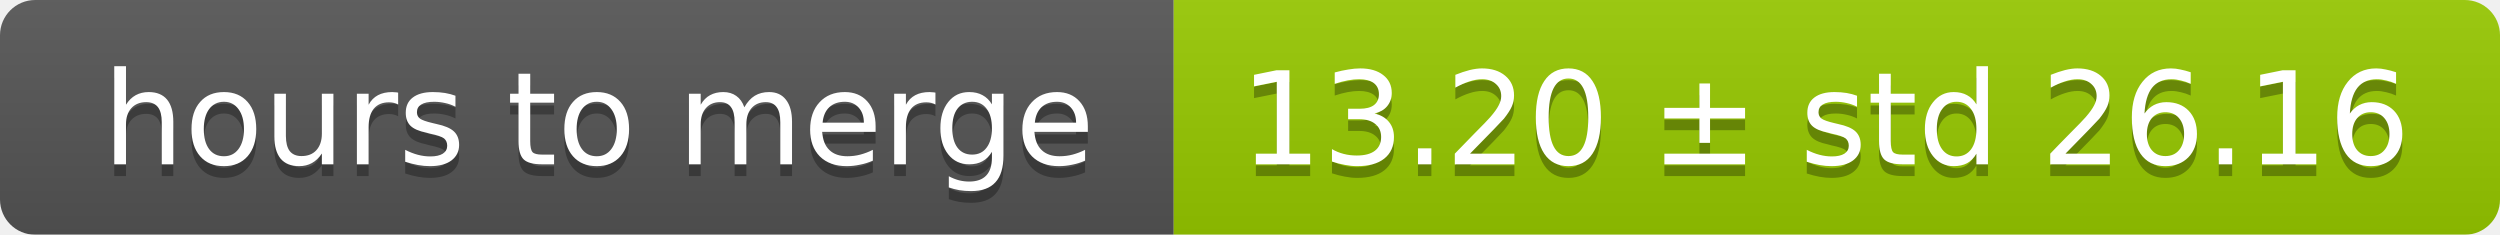
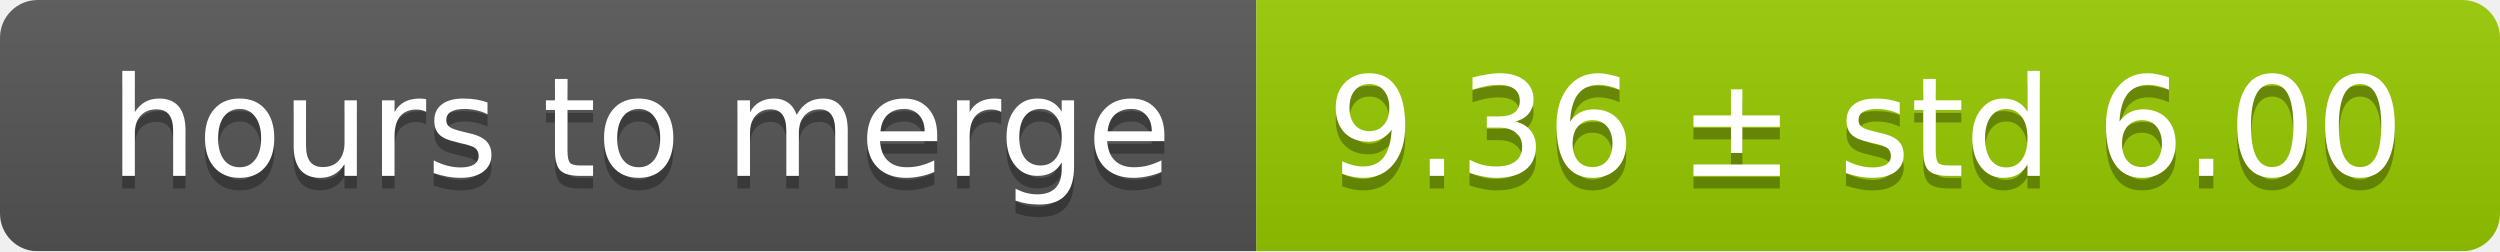
- <svg xmlns="http://www.w3.org/2000/svg" width="213" height="20">
+ <svg xmlns="http://www.w3.org/2000/svg" width="199" height="20">
  <linearGradient id="smooth" x2="0" y2="100%">
    <stop offset="0" stop-color="#bbb" stop-opacity=".1" />
    <stop offset="1" stop-opacity=".1" />
  </linearGradient>
  <mask id="round">
-     <rect width="213" height="20" rx="3" fill="#fff" />
+     <rect width="199" height="20" rx="3" fill="#fff" />
  </mask>
  <g mask="url(#round)">
    <rect width="100" height="20" fill="#555" />
-     <rect x="100" width="113" height="20" fill="#97ca00" />
-     <rect width="213" height="20" fill="url(#smooth)" />
+     <rect x="100" width="99" height="20" fill="#97ca00" />
+     <rect width="199" height="20" fill="url(#smooth)" />
  </g>
  <g fill="#fff" text-anchor="middle" font-family="DejaVu Sans,Verdana,Geneva,sans-serif" font-size="11">
    <text x="51" y="15" fill="#010101" fill-opacity=".3">hours to merge</text>
    <text x="51" y="14">hours to merge</text>
-     <text x="155.5" y="15" fill="#010101" fill-opacity=".3">13.20 ± std 26.16</text>
-     <text x="155.5" y="14">13.20 ± std 26.16</text>
+     <text x="148.5" y="15" fill="#010101" fill-opacity=".3">9.36 ± std 6.00</text>
+     <text x="148.5" y="14">9.36 ± std 6.00</text>
  </g>
</svg>
